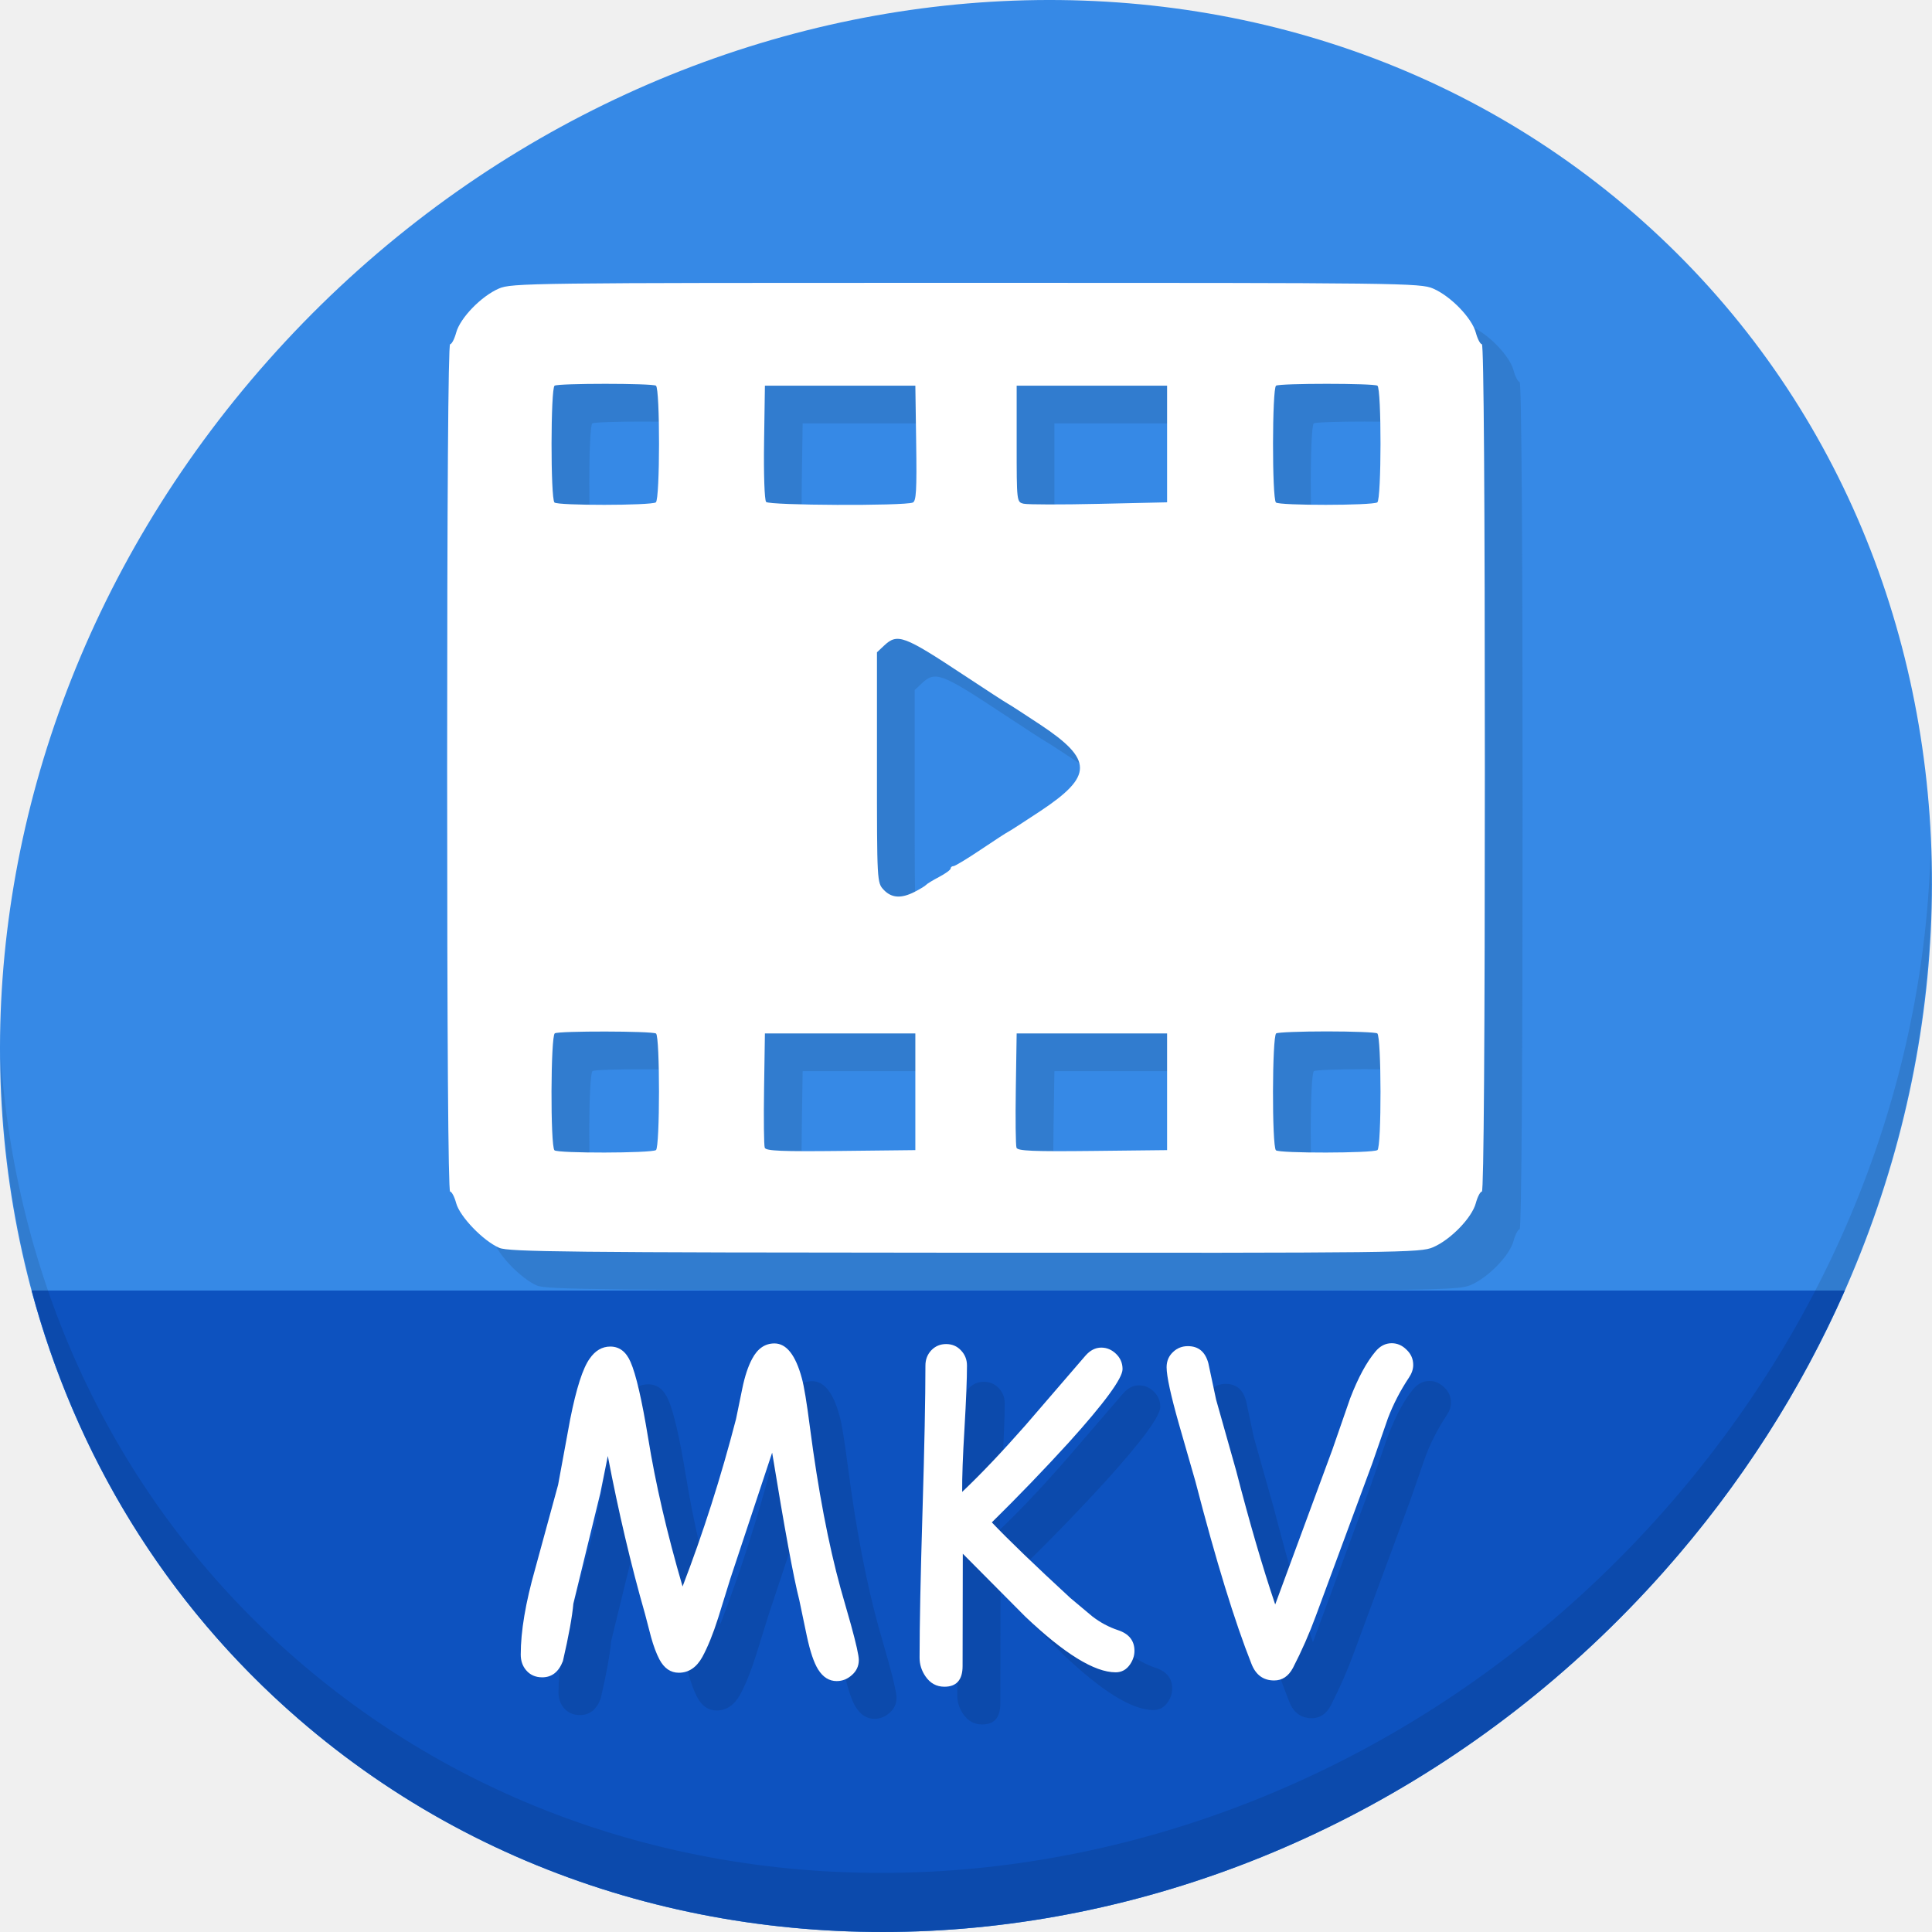
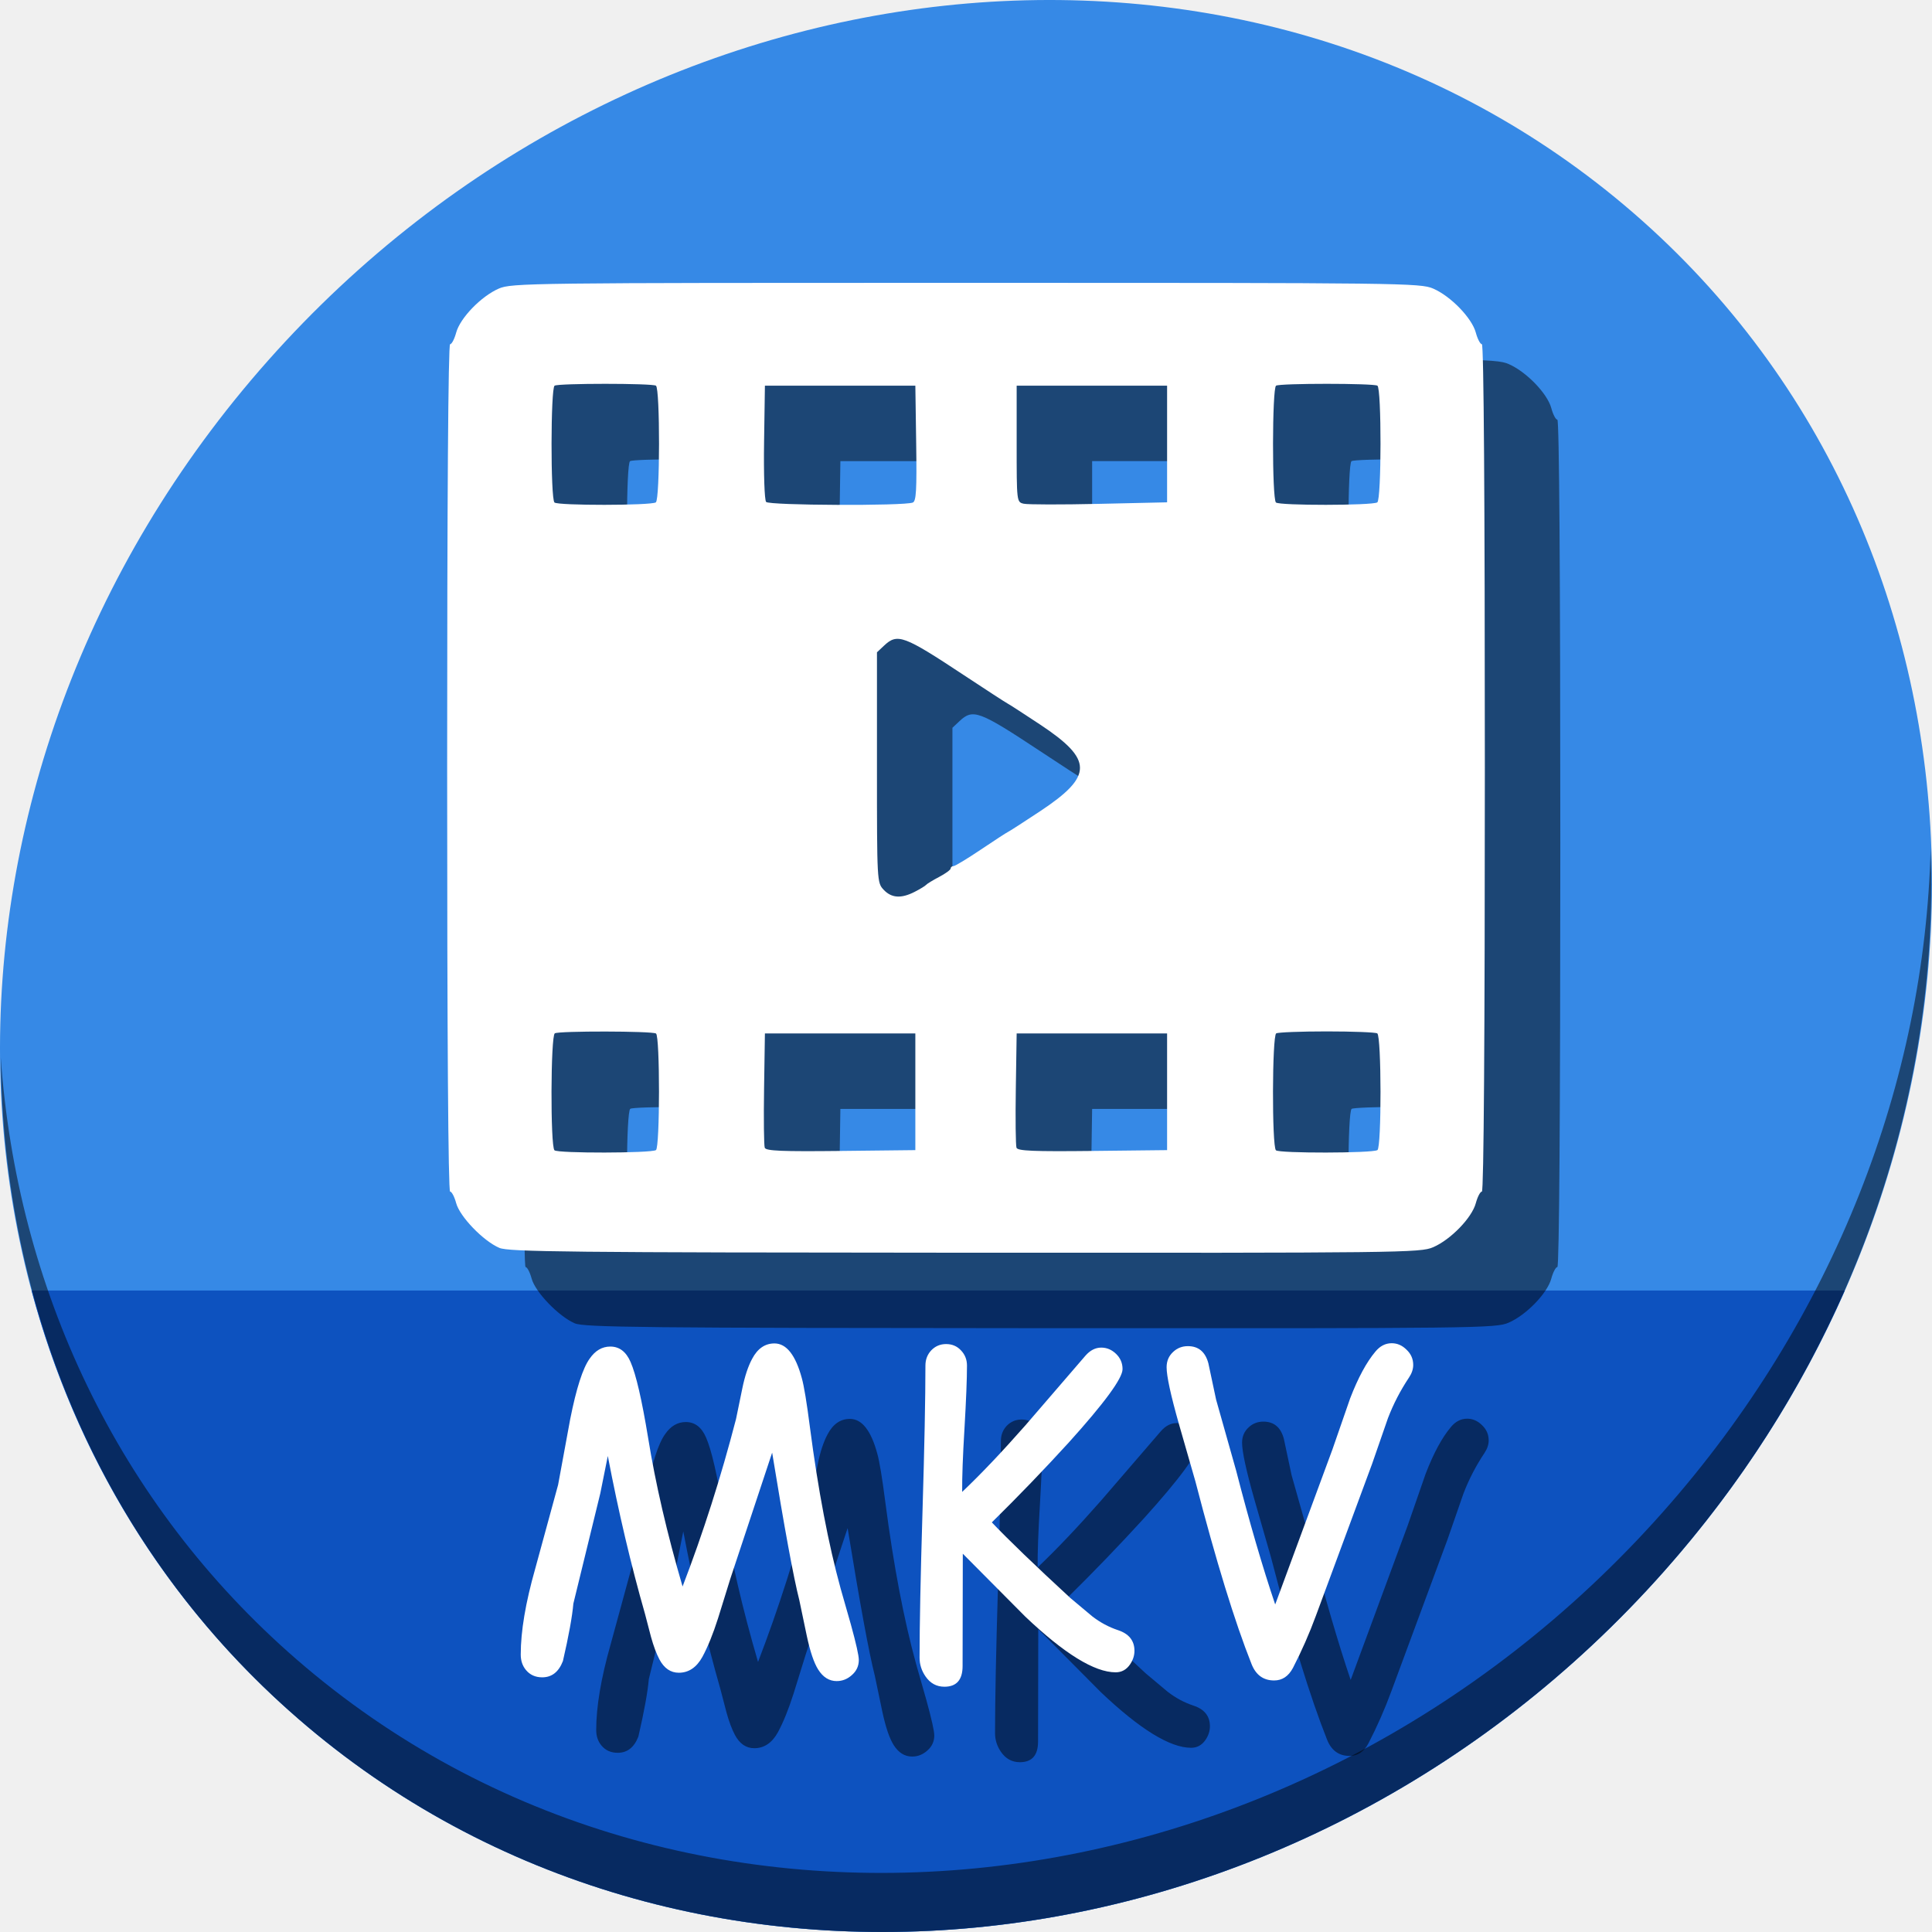
<svg xmlns="http://www.w3.org/2000/svg" width="512" height="512" id="svg2" version="1.1">
  <defs id="defs4" />
  <g id="layer1" transform="translate(0,-540.3622)">
-     <g id="g888">
+     <g id="g852">
      <path id="path943" d="m 432.913,596.836 c 102.193,88.575 105.827,249.7 8.117,359.899 C 343.32,1066.934 181.28,1084.463 79.087,995.888 -23.106,907.314 -26.74,746.189 70.97,635.989 168.68,525.79 330.72,508.262 432.913,596.836 Z" style="fill:#3689e6;fill-opacity:1;stroke-width:11.11" />
      <path id="path945" d="m 8.365,882.362 c 11.584,43.152 35.186,82.726 70.721,113.525 102.193,88.575 264.233,71.047 361.943,-39.152 20.351,-22.952 36.29,-48.118 47.873,-74.373 z" style="fill:#0d52bf;fill-opacity:1;stroke:none;stroke-width:1px;stroke-linecap:butt;stroke-linejoin:miter;stroke-opacity:1" />
-       <path id="path947" d="m 511.636,765.266 c -1.551,61.312 -25.161,124.155 -70.966,175.814 C 342.959,1051.279 180.919,1068.808 78.726,980.233 30.827,938.718 4.497,881.285 0.194,820.591 0.799,886.948 27.117,950.844 79.079,995.881 181.272,1084.456 343.32,1066.918 441.022,956.728 490.727,900.67 514.027,831.437 511.636,765.266 Z" style="opacity:0.1;stroke-width:11.11" />
-       <path style="fill:#317ccf;fill-opacity:1;stroke-width:0.814" d="m 142.331,881.061 c -4.253,-1.819 -10.475,-8.269 -11.443,-11.86 -0.453,-1.684 -1.176,-3.061 -1.607,-3.061 -0.497,0 -0.782,-40.969 -0.782,-112.278 0,-71.309 0.285,-112.278 0.782,-112.278 0.43,0 1.155,-1.385 1.611,-3.077 1.043,-3.873 6.64,-9.652 11.302,-11.669 3.394,-1.469 7.997,-1.525 123.805,-1.525 115.808,0 120.41,0.057 123.805,1.525 4.662,2.017 10.259,7.797 11.302,11.669 0.456,1.693 1.181,3.077 1.611,3.077 0.497,0 0.782,40.969 0.782,112.278 0,71.309 -0.285,112.278 -0.782,112.278 -0.43,0 -1.155,1.385 -1.611,3.077 -1.043,3.873 -6.64,9.652 -11.302,11.669 -3.397,1.47 -7.923,1.523 -124.075,1.459 -105.132,-0.058 -120.914,-0.222 -123.398,-1.284 z m 41.502,-25.91 c 1.067,-0.659 1.083,-30.238 0.017,-30.897 -1.083,-0.669 -25.746,-0.713 -26.822,-0.048 -1.104,0.682 -1.191,29.891 -0.093,30.99 0.832,0.833 25.544,0.791 26.898,-0.045 z m 191.198,0 c 1.117,-0.69 1.079,-30.241 -0.04,-30.932 -0.465,-0.287 -6.492,-0.523 -13.393,-0.523 -6.901,0 -12.927,0.235 -13.393,0.523 -1.085,0.671 -1.154,29.896 -0.073,30.978 0.832,0.833 25.544,0.791 26.898,-0.045 z M 252.575,839.698 V 824.239 h -19.933 -19.933 l -0.223,14.618 c -0.123,8.04 -0.04,15.094 0.183,15.677 0.321,0.838 4.533,1.013 20.156,0.841 l 19.75,-0.218 z m 66.716,0 V 824.239 h -19.933 -19.933 l -0.223,14.618 c -0.123,8.04 -0.04,15.094 0.183,15.677 0.321,0.838 4.533,1.013 20.156,0.841 l 19.75,-0.218 z m -66.879,-52.998 c 1.432,-0.734 2.787,-1.561 3.011,-1.838 0.224,-0.277 1.78,-1.225 3.458,-2.106 1.678,-0.881 3.051,-1.884 3.051,-2.23 0,-0.346 0.335,-0.629 0.744,-0.629 0.409,0 3.676,-1.974 7.26,-4.386 3.584,-2.412 6.819,-4.518 7.188,-4.678 0.37,-0.161 4.186,-2.619 8.481,-5.464 14.132,-9.36 14.132,-13.655 0,-23.015 -4.295,-2.844 -8.177,-5.355 -8.628,-5.578 -0.451,-0.224 -5.591,-3.561 -11.423,-7.416 -16.076,-10.628 -17.715,-11.237 -21.267,-7.9 l -1.883,1.769 v 30.52 c 0,30.215 0.018,30.538 1.769,32.403 2.085,2.219 4.646,2.39 8.238,0.549 z M 183.798,683.501 c 1.117,-0.69 1.147,-30.242 0.032,-30.931 -1.056,-0.652 -25.803,-0.652 -26.858,0 -1.051,0.65 -1.086,29.906 -0.036,30.955 0.846,0.846 25.49,0.825 26.863,-0.024 z m 68.093,0.046 c 0.917,-0.352 1.086,-3.289 0.906,-15.706 l -0.221,-15.274 h -19.933 -19.933 l -0.222,14.946 c -0.126,8.47 0.108,15.344 0.541,15.865 0.777,0.936 36.46,1.091 38.864,0.169 z m 67.401,-15.522 v -15.459 h -19.933 -19.933 v 15.422 c 0,15.394 0.004,15.423 1.86,15.865 1.023,0.244 9.993,0.26 19.933,0.037 l 18.073,-0.407 z m 55.705,15.475 c 1.117,-0.69 1.147,-30.242 0.032,-30.931 -1.056,-0.652 -25.803,-0.652 -26.858,0 -1.051,0.65 -1.086,29.906 -0.036,30.955 0.846,0.846 25.49,0.825 26.863,-0.024 z" id="path843" />
+       <path id="path947" d="m 511.636,765.266 c -1.551,61.312 -25.161,124.155 -70.966,175.814 C 342.959,1051.279 180.919,1068.808 78.726,980.233 30.827,938.718 4.497,881.285 0.194,820.591 0.799,886.948 27.117,950.844 79.079,995.881 181.272,1084.456 343.32,1066.918 441.022,956.728 490.727,900.67 514.027,831.437 511.636,765.266 Z" style="opacity:1;stroke-width:11.11;fill:#000000;fill-opacity:0.49" />
+       <path style="fill:#000000;fill-opacity:0.49;stroke-width:0.814" d="m 152.331,891.061 c -4.253,-1.819 -10.475,-8.269 -11.443,-11.86 -0.453,-1.684 -1.176,-3.061 -1.607,-3.061 -0.497,0 -0.782,-40.969 -0.782,-112.278 0,-71.309 0.285,-112.278 0.782,-112.278 0.43,0 1.155,-1.385 1.611,-3.077 1.043,-3.873 6.64,-9.652 11.302,-11.669 3.394,-1.469 7.997,-1.525 123.805,-1.525 115.808,0 120.41,0.057 123.805,1.525 4.662,2.017 10.259,7.797 11.302,11.669 0.456,1.693 1.181,3.077 1.611,3.077 0.497,0 0.782,40.969 0.782,112.278 0,71.309 -0.285,112.278 -0.782,112.278 -0.43,0 -1.155,1.385 -1.611,3.077 -1.043,3.873 -6.64,9.652 -11.302,11.669 -3.397,1.47 -7.923,1.523 -124.075,1.459 -105.132,-0.058 -120.914,-0.222 -123.398,-1.284 z m 41.502,-25.91 c 1.067,-0.659 1.083,-30.238 0.017,-30.897 -1.083,-0.669 -25.746,-0.713 -26.822,-0.048 -1.104,0.682 -1.191,29.891 -0.093,30.99 0.832,0.833 25.544,0.791 26.898,-0.045 z m 191.198,0 c 1.117,-0.69 1.079,-30.241 -0.04,-30.932 -0.465,-0.287 -6.492,-0.523 -13.393,-0.523 -6.901,0 -12.927,0.235 -13.393,0.523 -1.085,0.671 -1.154,29.896 -0.073,30.978 0.832,0.833 25.544,0.791 26.898,-0.045 z M 262.575,849.698 V 834.239 h -19.933 -19.933 l -0.223,14.618 c -0.123,8.04 -0.04,15.094 0.183,15.677 0.321,0.838 4.533,1.013 20.156,0.841 l 19.75,-0.218 z m 66.716,0 V 834.239 h -19.933 -19.933 l -0.223,14.618 c -0.123,8.04 -0.04,15.094 0.183,15.677 0.321,0.838 4.533,1.013 20.156,0.841 l 19.75,-0.218 z m -66.879,-52.998 c 1.432,-0.734 2.787,-1.561 3.011,-1.838 0.224,-0.277 1.78,-1.225 3.458,-2.106 1.678,-0.881 3.051,-1.884 3.051,-2.23 0,-0.346 0.335,-0.629 0.744,-0.629 0.409,0 3.676,-1.974 7.26,-4.386 3.584,-2.412 6.819,-4.518 7.188,-4.678 0.37,-0.161 4.186,-2.619 8.481,-5.464 14.132,-9.36 14.132,-13.655 0,-23.015 -4.295,-2.844 -8.177,-5.355 -8.628,-5.578 -0.451,-0.224 -5.591,-3.561 -11.423,-7.416 -16.076,-10.628 -17.715,-11.237 -21.267,-7.9 l -1.883,1.769 v 30.52 c 0,30.215 0.018,30.538 1.769,32.403 2.085,2.219 4.646,2.39 8.238,0.549 z M 193.798,693.501 c 1.117,-0.69 1.147,-30.242 0.032,-30.931 -1.056,-0.652 -25.803,-0.652 -26.858,0 -1.051,0.65 -1.086,29.906 -0.036,30.955 0.846,0.846 25.49,0.825 26.863,-0.024 z m 68.093,0.046 c 0.917,-0.352 1.086,-3.289 0.906,-15.706 l -0.221,-15.274 h -19.933 -19.933 l -0.222,14.946 c -0.126,8.47 0.108,15.344 0.541,15.865 0.777,0.936 36.46,1.091 38.864,0.169 z m 67.401,-15.522 v -15.459 h -19.933 -19.933 v 15.422 c 0,15.394 0.004,15.423 1.86,15.865 1.023,0.244 9.993,0.26 19.933,0.037 l 18.073,-0.407 z m 55.705,15.475 c 1.117,-0.69 1.147,-30.242 0.032,-30.931 -1.056,-0.652 -25.803,-0.652 -26.858,0 -1.051,0.65 -1.086,29.906 -0.036,30.955 0.846,0.846 25.49,0.825 26.863,-0.024 z" id="path843" />
      <path id="path857" d="m 132.331,871.061 c -4.253,-1.819 -10.475,-8.269 -11.443,-11.86 -0.453,-1.684 -1.176,-3.061 -1.607,-3.061 -0.497,0 -0.782,-40.969 -0.782,-112.278 0,-71.309 0.285,-112.278 0.782,-112.278 0.43,0 1.155,-1.385 1.611,-3.077 1.043,-3.873 6.64,-9.652 11.302,-11.669 3.394,-1.469 7.997,-1.525 123.805,-1.525 115.808,0 120.41,0.057 123.805,1.525 4.662,2.017 10.259,7.797 11.302,11.669 0.456,1.693 1.181,3.077 1.611,3.077 0.497,0 0.782,40.969 0.782,112.278 0,71.309 -0.285,112.278 -0.782,112.278 -0.43,0 -1.155,1.385 -1.611,3.077 -1.043,3.873 -6.64,9.652 -11.302,11.669 -3.397,1.47 -7.923,1.523 -124.075,1.459 -105.132,-0.058 -120.914,-0.222 -123.398,-1.284 z m 41.502,-25.91 c 1.067,-0.659 1.083,-30.238 0.017,-30.897 -1.083,-0.669 -25.746,-0.713 -26.822,-0.048 -1.104,0.682 -1.191,29.891 -0.093,30.99 0.832,0.833 25.544,0.791 26.898,-0.045 z m 191.198,0 c 1.117,-0.69 1.079,-30.241 -0.04,-30.932 -0.465,-0.287 -6.492,-0.523 -13.393,-0.523 -6.901,0 -12.927,0.235 -13.393,0.523 -1.085,0.671 -1.154,29.896 -0.073,30.978 0.832,0.833 25.544,0.791 26.898,-0.045 z M 242.575,829.698 V 814.239 h -19.933 -19.933 l -0.223,14.618 c -0.123,8.04 -0.04,15.094 0.183,15.677 0.321,0.838 4.533,1.013 20.156,0.841 l 19.75,-0.218 z m 66.716,0 V 814.239 h -19.933 -19.933 l -0.223,14.618 c -0.123,8.04 -0.04,15.094 0.183,15.677 0.321,0.838 4.533,1.013 20.156,0.841 l 19.75,-0.218 z m -66.879,-52.998 c 1.432,-0.734 2.787,-1.561 3.011,-1.838 0.224,-0.277 1.78,-1.225 3.458,-2.106 1.678,-0.881 3.051,-1.884 3.051,-2.23 0,-0.346 0.335,-0.629 0.744,-0.629 0.409,0 3.676,-1.974 7.26,-4.386 3.584,-2.412 6.819,-4.518 7.188,-4.678 0.37,-0.161 4.186,-2.619 8.481,-5.464 14.132,-9.36 14.132,-13.655 0,-23.015 -4.295,-2.844 -8.177,-5.355 -8.628,-5.578 -0.451,-0.224 -5.591,-3.561 -11.423,-7.416 -16.076,-10.628 -17.715,-11.237 -21.267,-7.9 l -1.883,1.769 v 30.52 c 0,30.215 0.018,30.538 1.769,32.403 2.085,2.219 4.646,2.39 8.238,0.549 z M 173.798,673.501 c 1.117,-0.69 1.147,-30.242 0.032,-30.931 -1.056,-0.652 -25.803,-0.652 -26.858,0 -1.051,0.65 -1.086,29.906 -0.036,30.955 0.846,0.846 25.49,0.825 26.863,-0.024 z m 68.093,0.046 c 0.917,-0.352 1.086,-3.289 0.906,-15.706 l -0.221,-15.274 h -19.933 -19.933 l -0.222,14.946 c -0.126,8.47 0.108,15.344 0.541,15.865 0.777,0.936 36.46,1.091 38.864,0.169 z m 67.401,-15.522 v -15.459 h -19.933 -19.933 v 15.422 c 0,15.394 0.004,15.423 1.86,15.865 1.023,0.244 9.993,0.26 19.933,0.037 l 18.073,-0.407 z m 55.705,15.475 c 1.117,-0.69 1.147,-30.242 0.032,-30.931 -1.056,-0.652 -25.803,-0.652 -26.858,0 -1.051,0.65 -1.086,29.906 -0.036,30.955 0.846,0.846 25.49,0.825 26.863,-0.024 z" style="fill:#ffffff;stroke-width:0.814" />
-       <g aria-label="MKV" transform="translate(-0.52995,553.3487)" style="font-style:normal;font-weight:normal;font-size:40px;line-height:1.25;font-family:sans-serif;letter-spacing:0px;word-spacing:0px;fill:#0c4aac;fill-opacity:1;stroke:none" id="g873">
-         <path d="m 232.257,442.519 q -2.988,0 -4.925,-3.099 -1.66,-2.656 -2.988,-8.854 l -1.992,-9.518 q -2.269,-8.854 -7.194,-39.069 l -11.068,33.369 -3.265,10.514 q -1.992,6.253 -4.15,10.238 -2.324,4.206 -6.253,4.206 -3.265,0 -5.146,-3.542 -1.217,-2.324 -2.214,-5.921 l -1.605,-6.143 q -5.589,-19.535 -9.85,-41.836 l -1.992,9.906 -7.139,29.219 q -0.443,5.146 -2.767,15.218 -1.66,4.316 -5.479,4.316 -2.712,0 -4.316,-1.937 -1.383,-1.66 -1.383,-4.095 0,-9.242 3.818,-22.689 l 6.087,-22.301 3.21,-17.432 q 2.435,-12.23 5.146,-15.993 2.214,-3.21 5.479,-3.21 3.597,0 5.368,4.095 2.158,4.925 4.648,20.088 2.933,18.206 9.131,39.401 8.19,-21.305 14.167,-44.382 l 1.66,-8.079 q 0.996,-4.87 2.601,-7.858 2.158,-4.095 5.921,-4.095 4.759,0 7.249,9.186 0.885,3.154 2.158,13.06 3.265,25.013 8.135,42.721 l 2.712,9.518 q 2.103,7.637 2.103,9.408 0,2.38 -1.826,3.984 -1.771,1.605 -4.04,1.605 z" style="font-style:normal;font-variant:normal;font-weight:normal;font-stretch:normal;font-size:113.333px;font-family:'Comic Sans MS';-inkscape-font-specification:'Comic Sans MS';fill:#0c4aac;fill-opacity:1" id="path867" />
-         <path d="m 306.189,440.195 q -8.411,0 -23.962,-14.775 l -16.546,-16.657 v 0.775 l -0.055,28.997 q 0,5.479 -4.814,5.479 -3.154,0 -5.036,-2.767 -1.549,-2.269 -1.549,-4.925 0,-12.949 0.775,-38.737 0.775,-25.788 0.775,-38.682 0,-2.38 1.549,-4.04 1.605,-1.66 3.929,-1.66 2.38,0 3.929,1.66 1.605,1.66 1.605,4.04 0,5.368 -0.664,16.712 -0.664,10.957 -0.609,16.768 7.415,-7.028 16.768,-17.653 l 15.882,-18.428 q 1.882,-2.158 4.206,-2.158 2.214,0 3.929,1.66 1.716,1.66 1.716,4.04 0,3.652 -14.277,19.479 -9.85,10.791 -20.365,21.139 6.641,6.973 20.807,20.033 l 5.811,4.87 q 3.154,2.435 6.807,3.652 4.372,1.439 4.372,5.479 0,1.882 -1.162,3.597 -1.439,2.103 -3.818,2.103 z" style="font-style:normal;font-variant:normal;font-weight:normal;font-stretch:normal;font-size:113.333px;font-family:'Comic Sans MS';-inkscape-font-specification:'Comic Sans MS';fill:#0c4aac;fill-opacity:1" id="path869" />
-         <path d="m 383.94,362.057 q -3.431,5.146 -5.589,10.791 l -4.206,12.119 -14.886,40.231 q -2.601,7.083 -6.087,13.835 -1.771,3.32 -4.98,3.32 -4.261,0 -5.977,-4.316 -6.696,-16.823 -14.886,-48.421 l -4.372,-15.218 q -3.265,-11.51 -3.265,-15.052 0,-2.49 1.771,-4.095 1.605,-1.494 3.874,-1.494 4.206,0 5.423,4.538 l 2.048,9.629 5.312,18.815 q 5.312,20.586 10.348,35.472 l 0.332,-0.885 14.831,-40.176 4.704,-13.558 q 3.154,-8.19 6.696,-12.396 1.826,-2.214 4.316,-2.214 2.214,0 3.929,1.715 1.771,1.66 1.771,4.04 0,1.66 -1.107,3.32 z" style="font-style:normal;font-variant:normal;font-weight:normal;font-stretch:normal;font-size:113.333px;font-family:'Comic Sans MS';-inkscape-font-specification:'Comic Sans MS';fill:#0c4aac;fill-opacity:1" id="path871" />
+       <g aria-label="MKV" transform="translate(9.47005,563.3487)" style="font-style:normal;font-weight:normal;font-size:40px;line-height:1.25;font-family:sans-serif;letter-spacing:0px;word-spacing:0px;fill:#000000;fill-opacity:0.49;stroke:none" id="g873">
+         <path d="m 232.257,442.519 q -2.988,0 -4.925,-3.099 -1.66,-2.656 -2.988,-8.854 l -1.992,-9.518 q -2.269,-8.854 -7.194,-39.069 l -11.068,33.369 -3.265,10.514 q -1.992,6.253 -4.15,10.238 -2.324,4.206 -6.253,4.206 -3.265,0 -5.146,-3.542 -1.217,-2.324 -2.214,-5.921 l -1.605,-6.143 q -5.589,-19.535 -9.85,-41.836 l -1.992,9.906 -7.139,29.219 q -0.443,5.146 -2.767,15.218 -1.66,4.316 -5.479,4.316 -2.712,0 -4.316,-1.937 -1.383,-1.66 -1.383,-4.095 0,-9.242 3.818,-22.689 l 6.087,-22.301 3.21,-17.432 q 2.435,-12.23 5.146,-15.993 2.214,-3.21 5.479,-3.21 3.597,0 5.368,4.095 2.158,4.925 4.648,20.088 2.933,18.206 9.131,39.401 8.19,-21.305 14.167,-44.382 l 1.66,-8.079 q 0.996,-4.87 2.601,-7.858 2.158,-4.095 5.921,-4.095 4.759,0 7.249,9.186 0.885,3.154 2.158,13.06 3.265,25.013 8.135,42.721 l 2.712,9.518 q 2.103,7.637 2.103,9.408 0,2.38 -1.826,3.984 -1.771,1.605 -4.04,1.605 z" style="font-style:normal;font-variant:normal;font-weight:normal;font-stretch:normal;font-size:113.333px;font-family:'Comic Sans MS';-inkscape-font-specification:'Comic Sans MS';fill:#000000;fill-opacity:0.49" id="path867" />
+         <path d="m 306.189,440.195 q -8.411,0 -23.962,-14.775 l -16.546,-16.657 v 0.775 l -0.055,28.997 q 0,5.479 -4.814,5.479 -3.154,0 -5.036,-2.767 -1.549,-2.269 -1.549,-4.925 0,-12.949 0.775,-38.737 0.775,-25.788 0.775,-38.682 0,-2.38 1.549,-4.04 1.605,-1.66 3.929,-1.66 2.38,0 3.929,1.66 1.605,1.66 1.605,4.04 0,5.368 -0.664,16.712 -0.664,10.957 -0.609,16.768 7.415,-7.028 16.768,-17.653 l 15.882,-18.428 q 1.882,-2.158 4.206,-2.158 2.214,0 3.929,1.66 1.716,1.66 1.716,4.04 0,3.652 -14.277,19.479 -9.85,10.791 -20.365,21.139 6.641,6.973 20.807,20.033 l 5.811,4.87 q 3.154,2.435 6.807,3.652 4.372,1.439 4.372,5.479 0,1.882 -1.162,3.597 -1.439,2.103 -3.818,2.103 z" style="font-style:normal;font-variant:normal;font-weight:normal;font-stretch:normal;font-size:113.333px;font-family:'Comic Sans MS';-inkscape-font-specification:'Comic Sans MS';fill:#000000;fill-opacity:0.49" id="path869" />
+         <path d="m 383.94,362.057 q -3.431,5.146 -5.589,10.791 l -4.206,12.119 -14.886,40.231 q -2.601,7.083 -6.087,13.835 -1.771,3.32 -4.98,3.32 -4.261,0 -5.977,-4.316 -6.696,-16.823 -14.886,-48.421 l -4.372,-15.218 q -3.265,-11.51 -3.265,-15.052 0,-2.49 1.771,-4.095 1.605,-1.494 3.874,-1.494 4.206,0 5.423,4.538 l 2.048,9.629 5.312,18.815 q 5.312,20.586 10.348,35.472 l 0.332,-0.885 14.831,-40.176 4.704,-13.558 q 3.154,-8.19 6.696,-12.396 1.826,-2.214 4.316,-2.214 2.214,0 3.929,1.715 1.771,1.66 1.771,4.04 0,1.66 -1.107,3.32 z" style="font-style:normal;font-variant:normal;font-weight:normal;font-stretch:normal;font-size:113.333px;font-family:'Comic Sans MS';-inkscape-font-specification:'Comic Sans MS';fill:#000000;fill-opacity:0.49" id="path871" />
      </g>
      <g id="flowRoot852" style="font-style:normal;font-weight:normal;font-size:40px;line-height:1.25;font-family:sans-serif;letter-spacing:0px;word-spacing:0px;fill:#ffffff;fill-opacity:1;stroke:none" transform="translate(-10.52995,543.3487)" aria-label="MKV">
        <path id="path860" style="font-style:normal;font-variant:normal;font-weight:normal;font-stretch:normal;font-size:113.333px;font-family:'Comic Sans MS';-inkscape-font-specification:'Comic Sans MS';fill:#ffffff" d="m 232.257,442.519 q -2.988,0 -4.925,-3.099 -1.66,-2.656 -2.988,-8.854 l -1.992,-9.518 q -2.269,-8.854 -7.194,-39.069 l -11.068,33.369 -3.265,10.514 q -1.992,6.253 -4.15,10.238 -2.324,4.206 -6.253,4.206 -3.265,0 -5.146,-3.542 -1.217,-2.324 -2.214,-5.921 l -1.605,-6.143 q -5.589,-19.535 -9.85,-41.836 l -1.992,9.906 -7.139,29.219 q -0.443,5.146 -2.767,15.218 -1.66,4.316 -5.479,4.316 -2.712,0 -4.316,-1.937 -1.383,-1.66 -1.383,-4.095 0,-9.242 3.818,-22.689 l 6.087,-22.301 3.21,-17.432 q 2.435,-12.23 5.146,-15.993 2.214,-3.21 5.479,-3.21 3.597,0 5.368,4.095 2.158,4.925 4.648,20.088 2.933,18.206 9.131,39.401 8.19,-21.305 14.167,-44.382 l 1.66,-8.079 q 0.996,-4.87 2.601,-7.858 2.158,-4.095 5.921,-4.095 4.759,0 7.249,9.186 0.885,3.154 2.158,13.06 3.265,25.013 8.135,42.721 l 2.712,9.518 q 2.103,7.637 2.103,9.408 0,2.38 -1.826,3.984 -1.771,1.605 -4.04,1.605 z" />
        <path id="path862" style="font-style:normal;font-variant:normal;font-weight:normal;font-stretch:normal;font-size:113.333px;font-family:'Comic Sans MS';-inkscape-font-specification:'Comic Sans MS';fill:#ffffff" d="m 306.189,440.195 q -8.411,0 -23.962,-14.775 l -16.546,-16.657 v 0.775 l -0.055,28.997 q 0,5.479 -4.814,5.479 -3.154,0 -5.036,-2.767 -1.549,-2.269 -1.549,-4.925 0,-12.949 0.775,-38.737 0.775,-25.788 0.775,-38.682 0,-2.38 1.549,-4.04 1.605,-1.66 3.929,-1.66 2.38,0 3.929,1.66 1.605,1.66 1.605,4.04 0,5.368 -0.664,16.712 -0.664,10.957 -0.609,16.768 7.415,-7.028 16.768,-17.653 l 15.882,-18.428 q 1.882,-2.158 4.206,-2.158 2.214,0 3.929,1.66 1.716,1.66 1.716,4.04 0,3.652 -14.277,19.479 -9.85,10.791 -20.365,21.139 6.641,6.973 20.807,20.033 l 5.811,4.87 q 3.154,2.435 6.807,3.652 4.372,1.439 4.372,5.479 0,1.882 -1.162,3.597 -1.439,2.103 -3.818,2.103 z" />
        <path id="path864" style="font-style:normal;font-variant:normal;font-weight:normal;font-stretch:normal;font-size:113.333px;font-family:'Comic Sans MS';-inkscape-font-specification:'Comic Sans MS';fill:#ffffff" d="m 383.94,362.057 q -3.431,5.146 -5.589,10.791 l -4.206,12.119 -14.886,40.231 q -2.601,7.083 -6.087,13.835 -1.771,3.32 -4.98,3.32 -4.261,0 -5.977,-4.316 -6.696,-16.823 -14.886,-48.421 l -4.372,-15.218 q -3.265,-11.51 -3.265,-15.052 0,-2.49 1.771,-4.095 1.605,-1.494 3.874,-1.494 4.206,0 5.423,4.538 l 2.048,9.629 5.312,18.815 q 5.312,20.586 10.348,35.472 l 0.332,-0.885 14.831,-40.176 4.704,-13.558 q 3.154,-8.19 6.696,-12.396 1.826,-2.214 4.316,-2.214 2.214,0 3.929,1.715 1.771,1.66 1.771,4.04 0,1.66 -1.107,3.32 z" />
      </g>
    </g>
  </g>
</svg>
